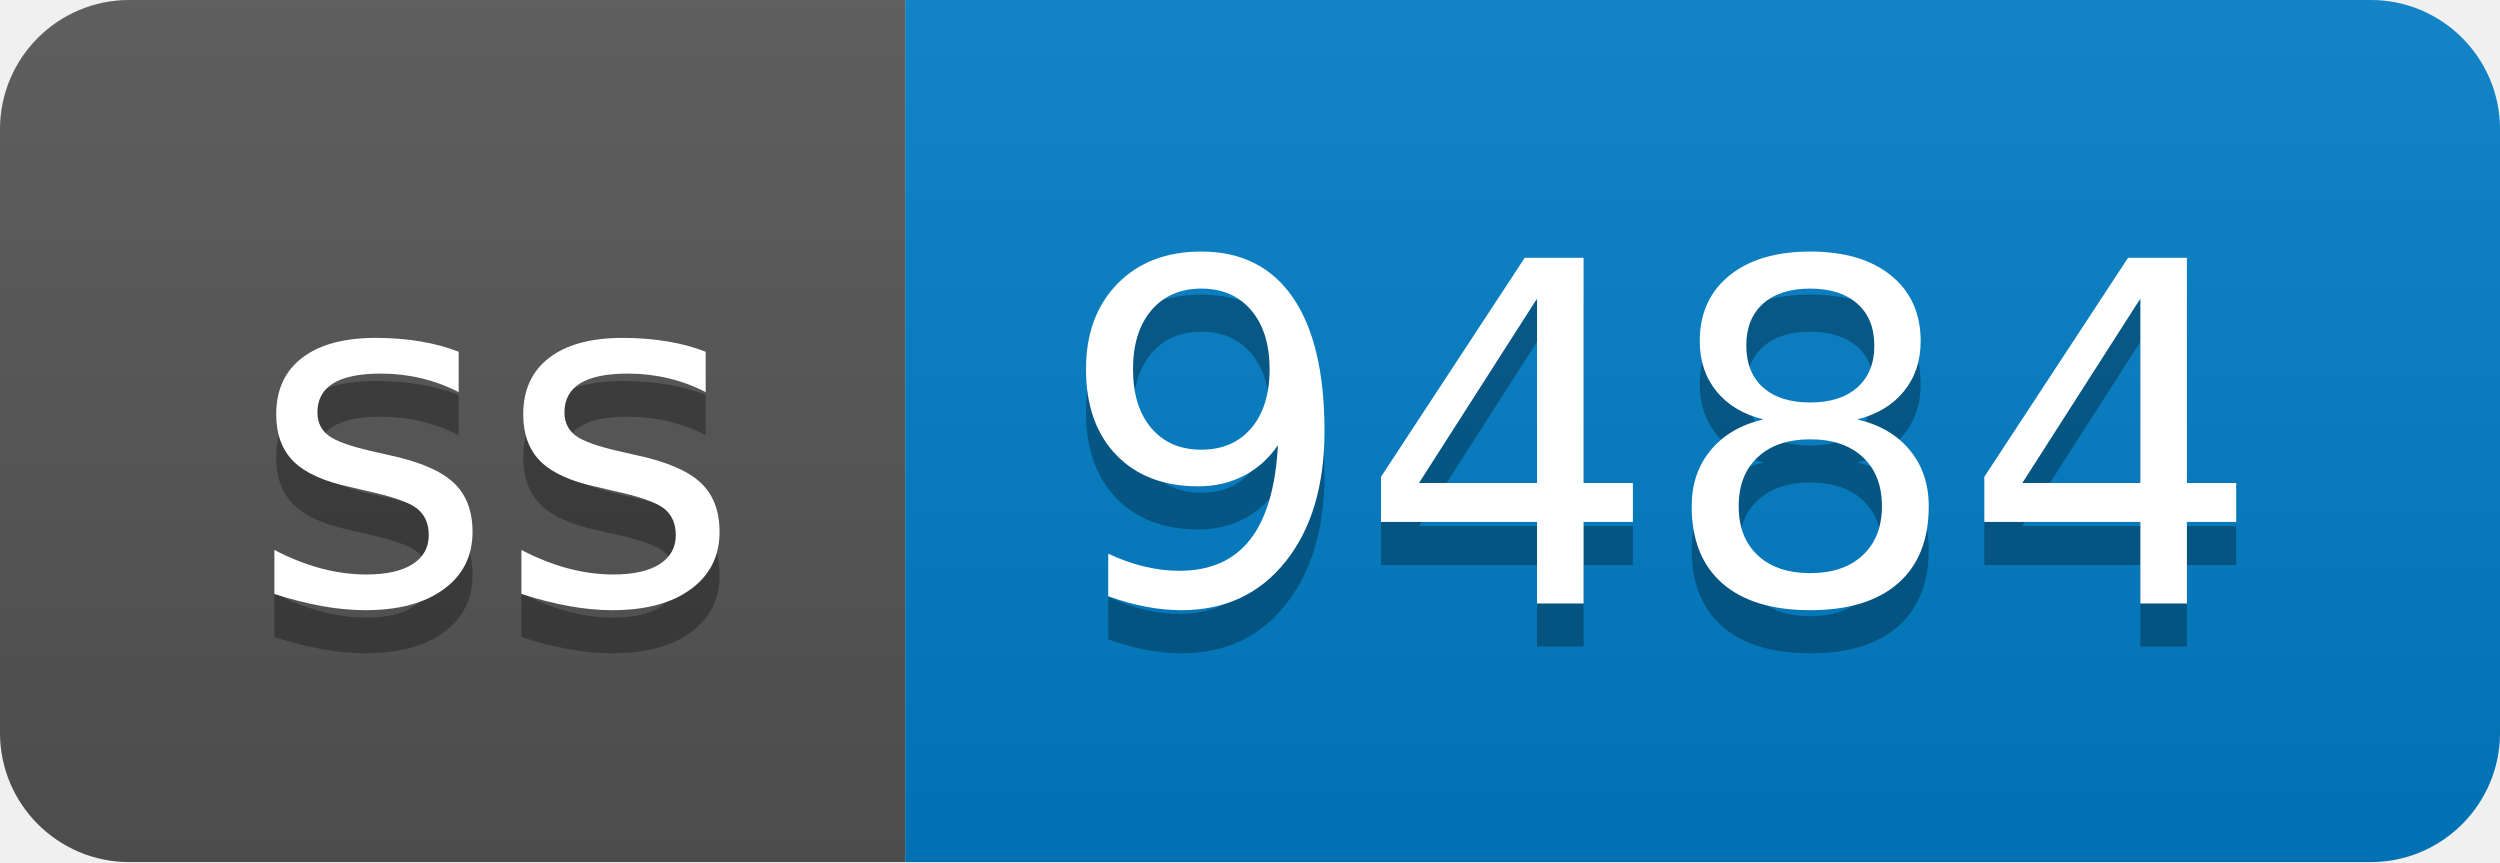
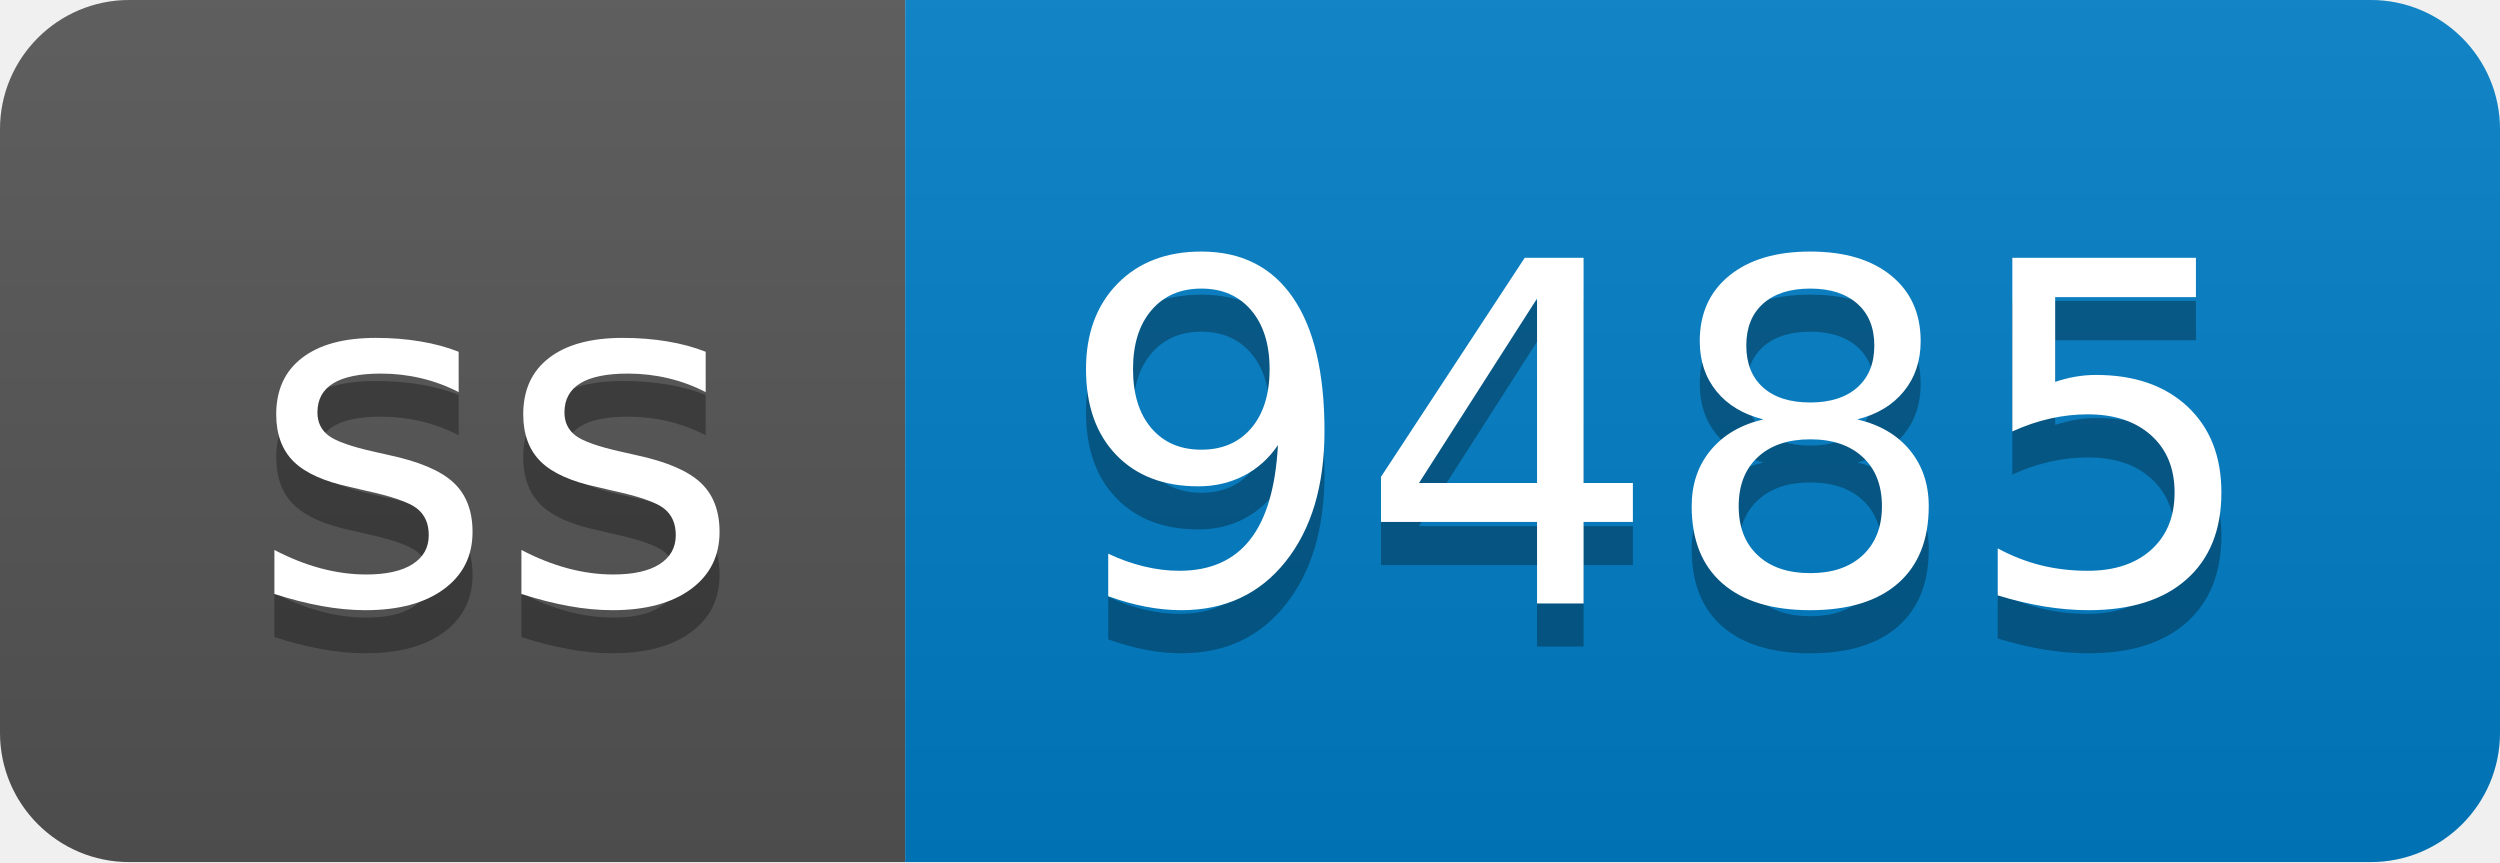
- <svg xmlns="http://www.w3.org/2000/svg" width="58" height="20" role="img" aria-label="ss: 9484">
+ <svg xmlns="http://www.w3.org/2000/svg" width="58" height="20" role="img" aria-label="ss: 9485">
  <linearGradient id="s" x2="0" y2="100%">
    <stop offset="0" stop-color="#bbb" stop-opacity=".1" />
    <stop offset="1" stop-opacity=".1" />
  </linearGradient>
  <clipPath id="r">
    <rect width="58" height="20" rx="3" fill="#fff" />
  </clipPath>
  <g clip-path="url(#r)">
    <rect width="21" height="20" fill="#555" />
    <rect x="21" width="37" height="20" fill="#007ec6" />
    <rect width="58" height="20" fill="url(#s)" />
  </g>
  <g fill="#fff" text-anchor="middle" font-family="Verdana,Geneva,DejaVu Sans,sans-serif" text-rendering="geometricPrecision" font-size="110">
    <text aria-hidden="true" x="115" y="150" fill="#010101" fill-opacity=".3" transform="scale(.1)" textLength="110">ss</text>
    <text x="115" y="140" transform="scale(.1)" fill="#fff" textLength="110">ss</text>
-     <text aria-hidden="true" x="385" y="150" fill="#010101" fill-opacity=".3" transform="scale(.1)" textLength="270">9484</text>
-     <text x="385" y="140" transform="scale(.1)" fill="#fff" textLength="270">9484</text>
+     <text aria-hidden="true" x="385" y="150" fill="#010101" fill-opacity=".3" transform="scale(.1)" textLength="270">9485</text>
+     <text x="385" y="140" transform="scale(.1)" fill="#fff" textLength="270">9485</text>
  </g>
</svg>
